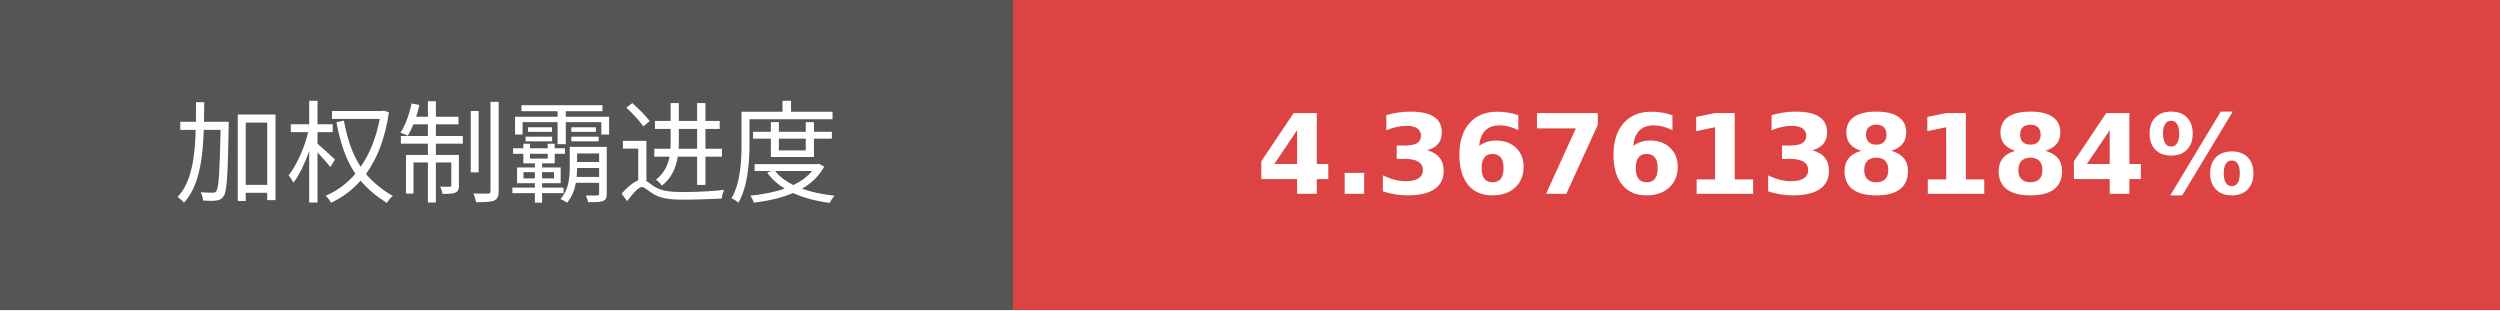
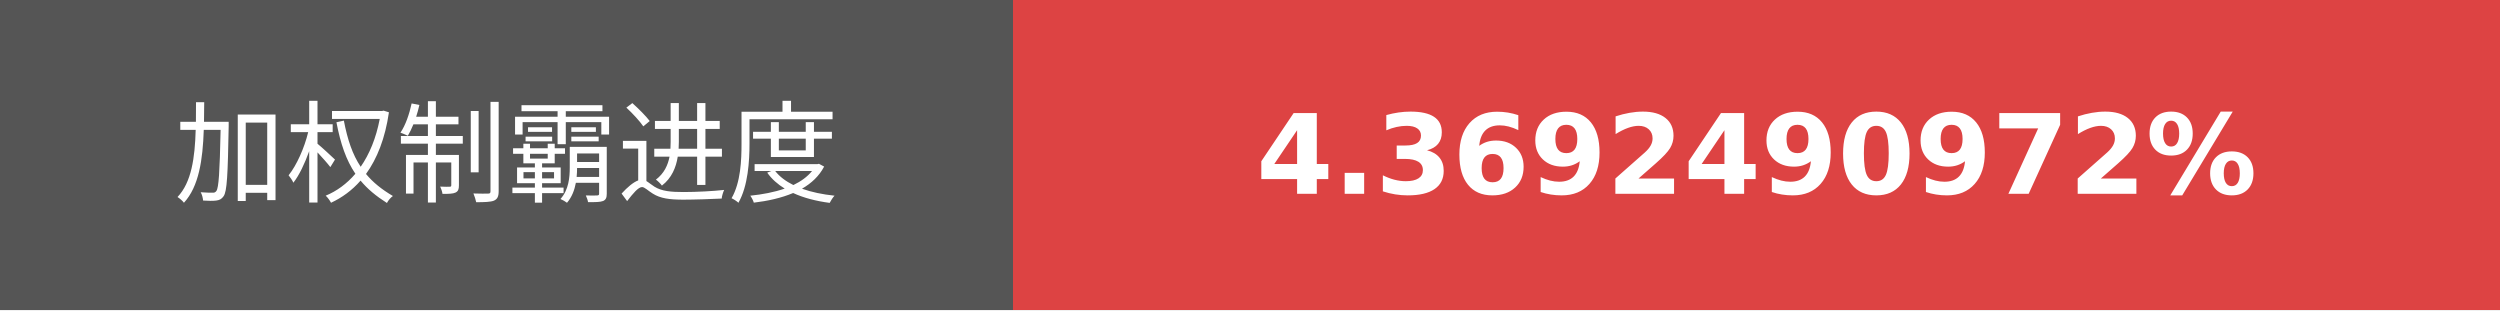
- <svg xmlns="http://www.w3.org/2000/svg" width="225.75" height="28" role="img" aria-label="加权制霸进度: 4.3676138184%">
+ <svg xmlns="http://www.w3.org/2000/svg" width="225.75" height="28" role="img" aria-label="加权制霸进度: 4.3692490972%">
  <g shape-rendering="crispEdges">
    <rect width="91.5" height="28" fill="#555" />
    <rect x="91.5" width="134.25" height="28" fill="#dd4343" />
  </g>
  <g fill="#fff" text-anchor="middle" font-family="Verdana,Geneva,DejaVu Sans,sans-serif" text-rendering="geometricPrecision" font-size="100">
    <text transform="scale(.1)" x="457.5" y="175" textLength="675" fill="#fff">加权制霸进度</text>
-     <text transform="scale(.1)" x="1586.25" y="175" textLength="1102.5" fill="#fff" font-weight="bold">4.3676138184%</text>
+     <text transform="scale(.1)" x="1586.25" y="175" textLength="1102.5" fill="#fff" font-weight="bold">4.3692490972%</text>
  </g>
</svg>
